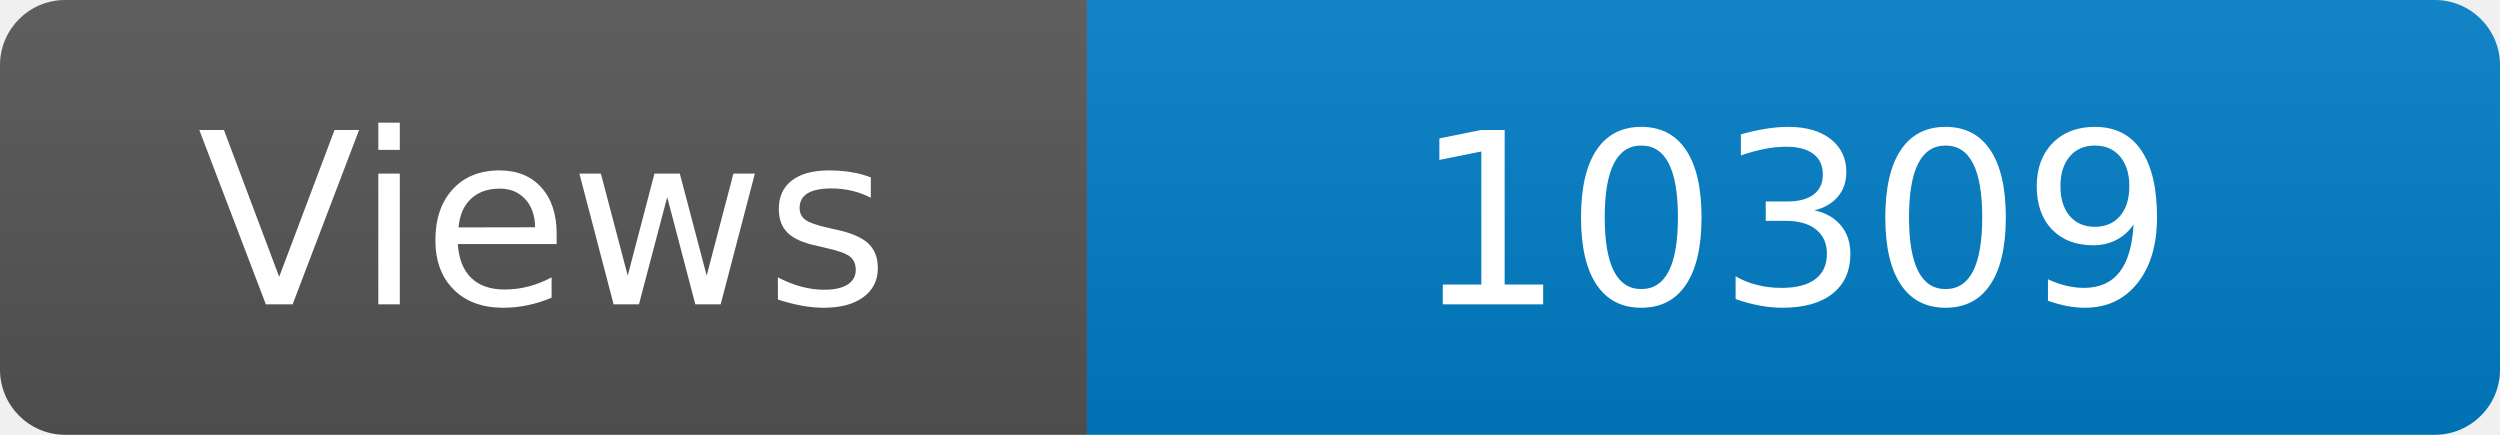
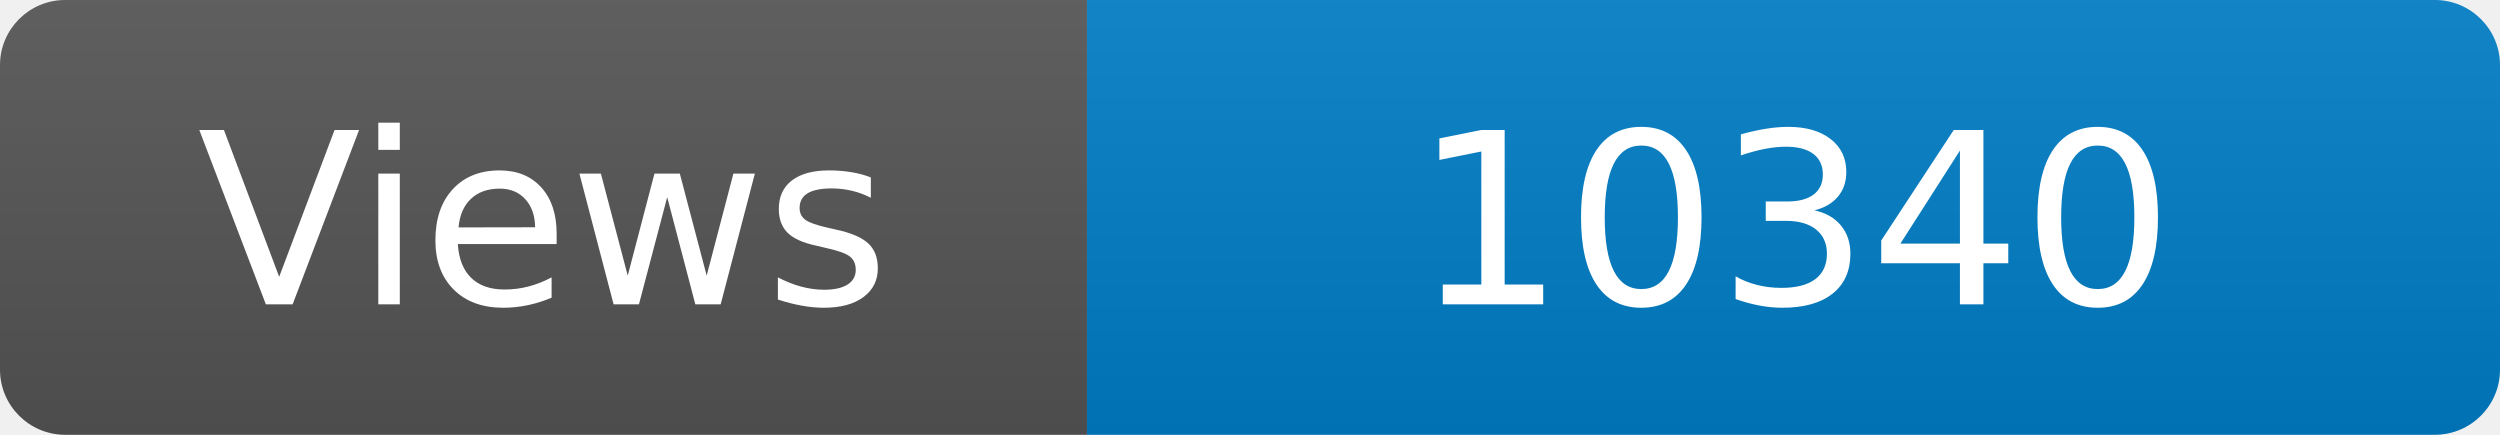
<svg xmlns="http://www.w3.org/2000/svg" width="115" height="20" role="img" aria-label="Maintained?: yes">
  <linearGradient id="s" x2="0" y2="100%">
    <stop offset="0" stop-color="#bbb" stop-opacity=".1" />
    <stop offset="1" stop-opacity=".1" />
  </linearGradient>
  <clipPath id="r">
    <rect width="115" height="20" rx="3" fill="#fff" />
  </clipPath>
  <g clip-path="url(#r)">
    <rect width="50" height="20" fill="#555" />
    <rect x="50" width="160" height="20" fill="#007ec6" />
    <rect width="115" height="20" fill="url(#s)" />
  </g>
  <g fill="#fff" text-anchor="middle" font-family="Verdana,Geneva,DejaVu Sans,sans-serif" font-size="110">
    <text x="250" y="140" transform="scale(.1)" fill="#fff">Views</text>
-     <text x="825" y="140" transform="scale(.1)" fill="#fff">10309</text>
+     <text x="825" y="140" transform="scale(.1)" fill="#fff">10340</text>
  </g>
</svg>
